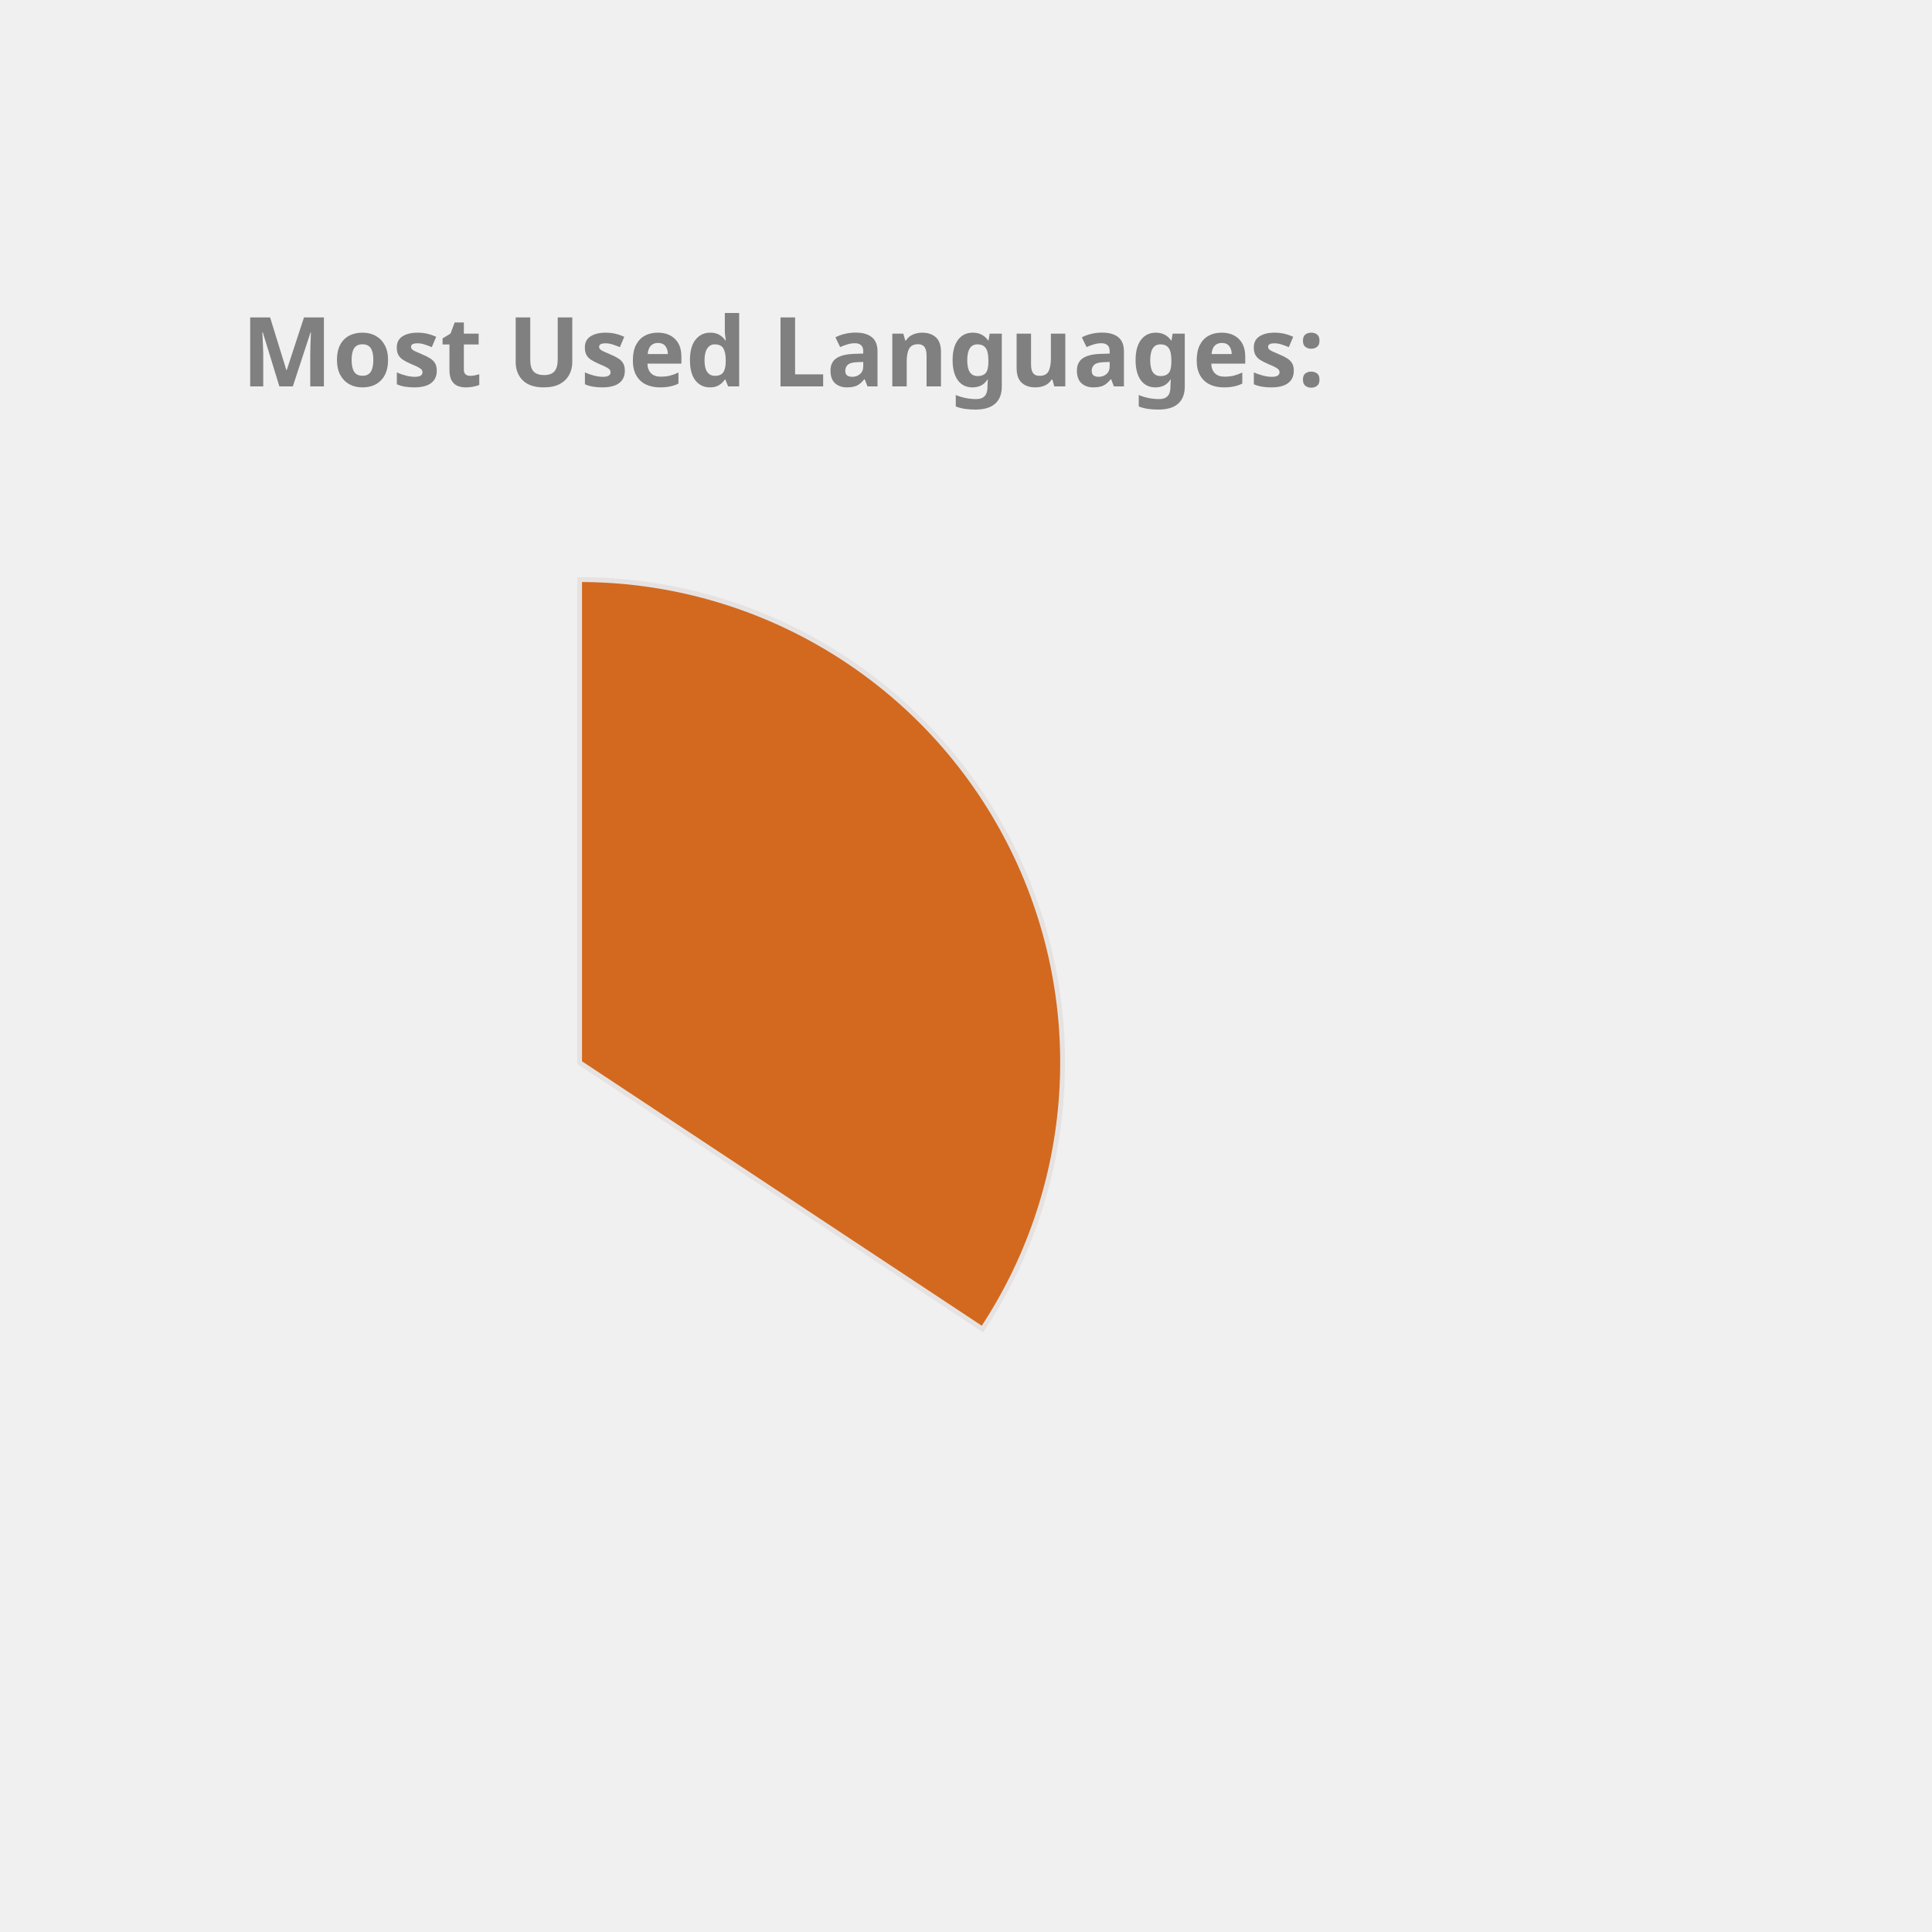
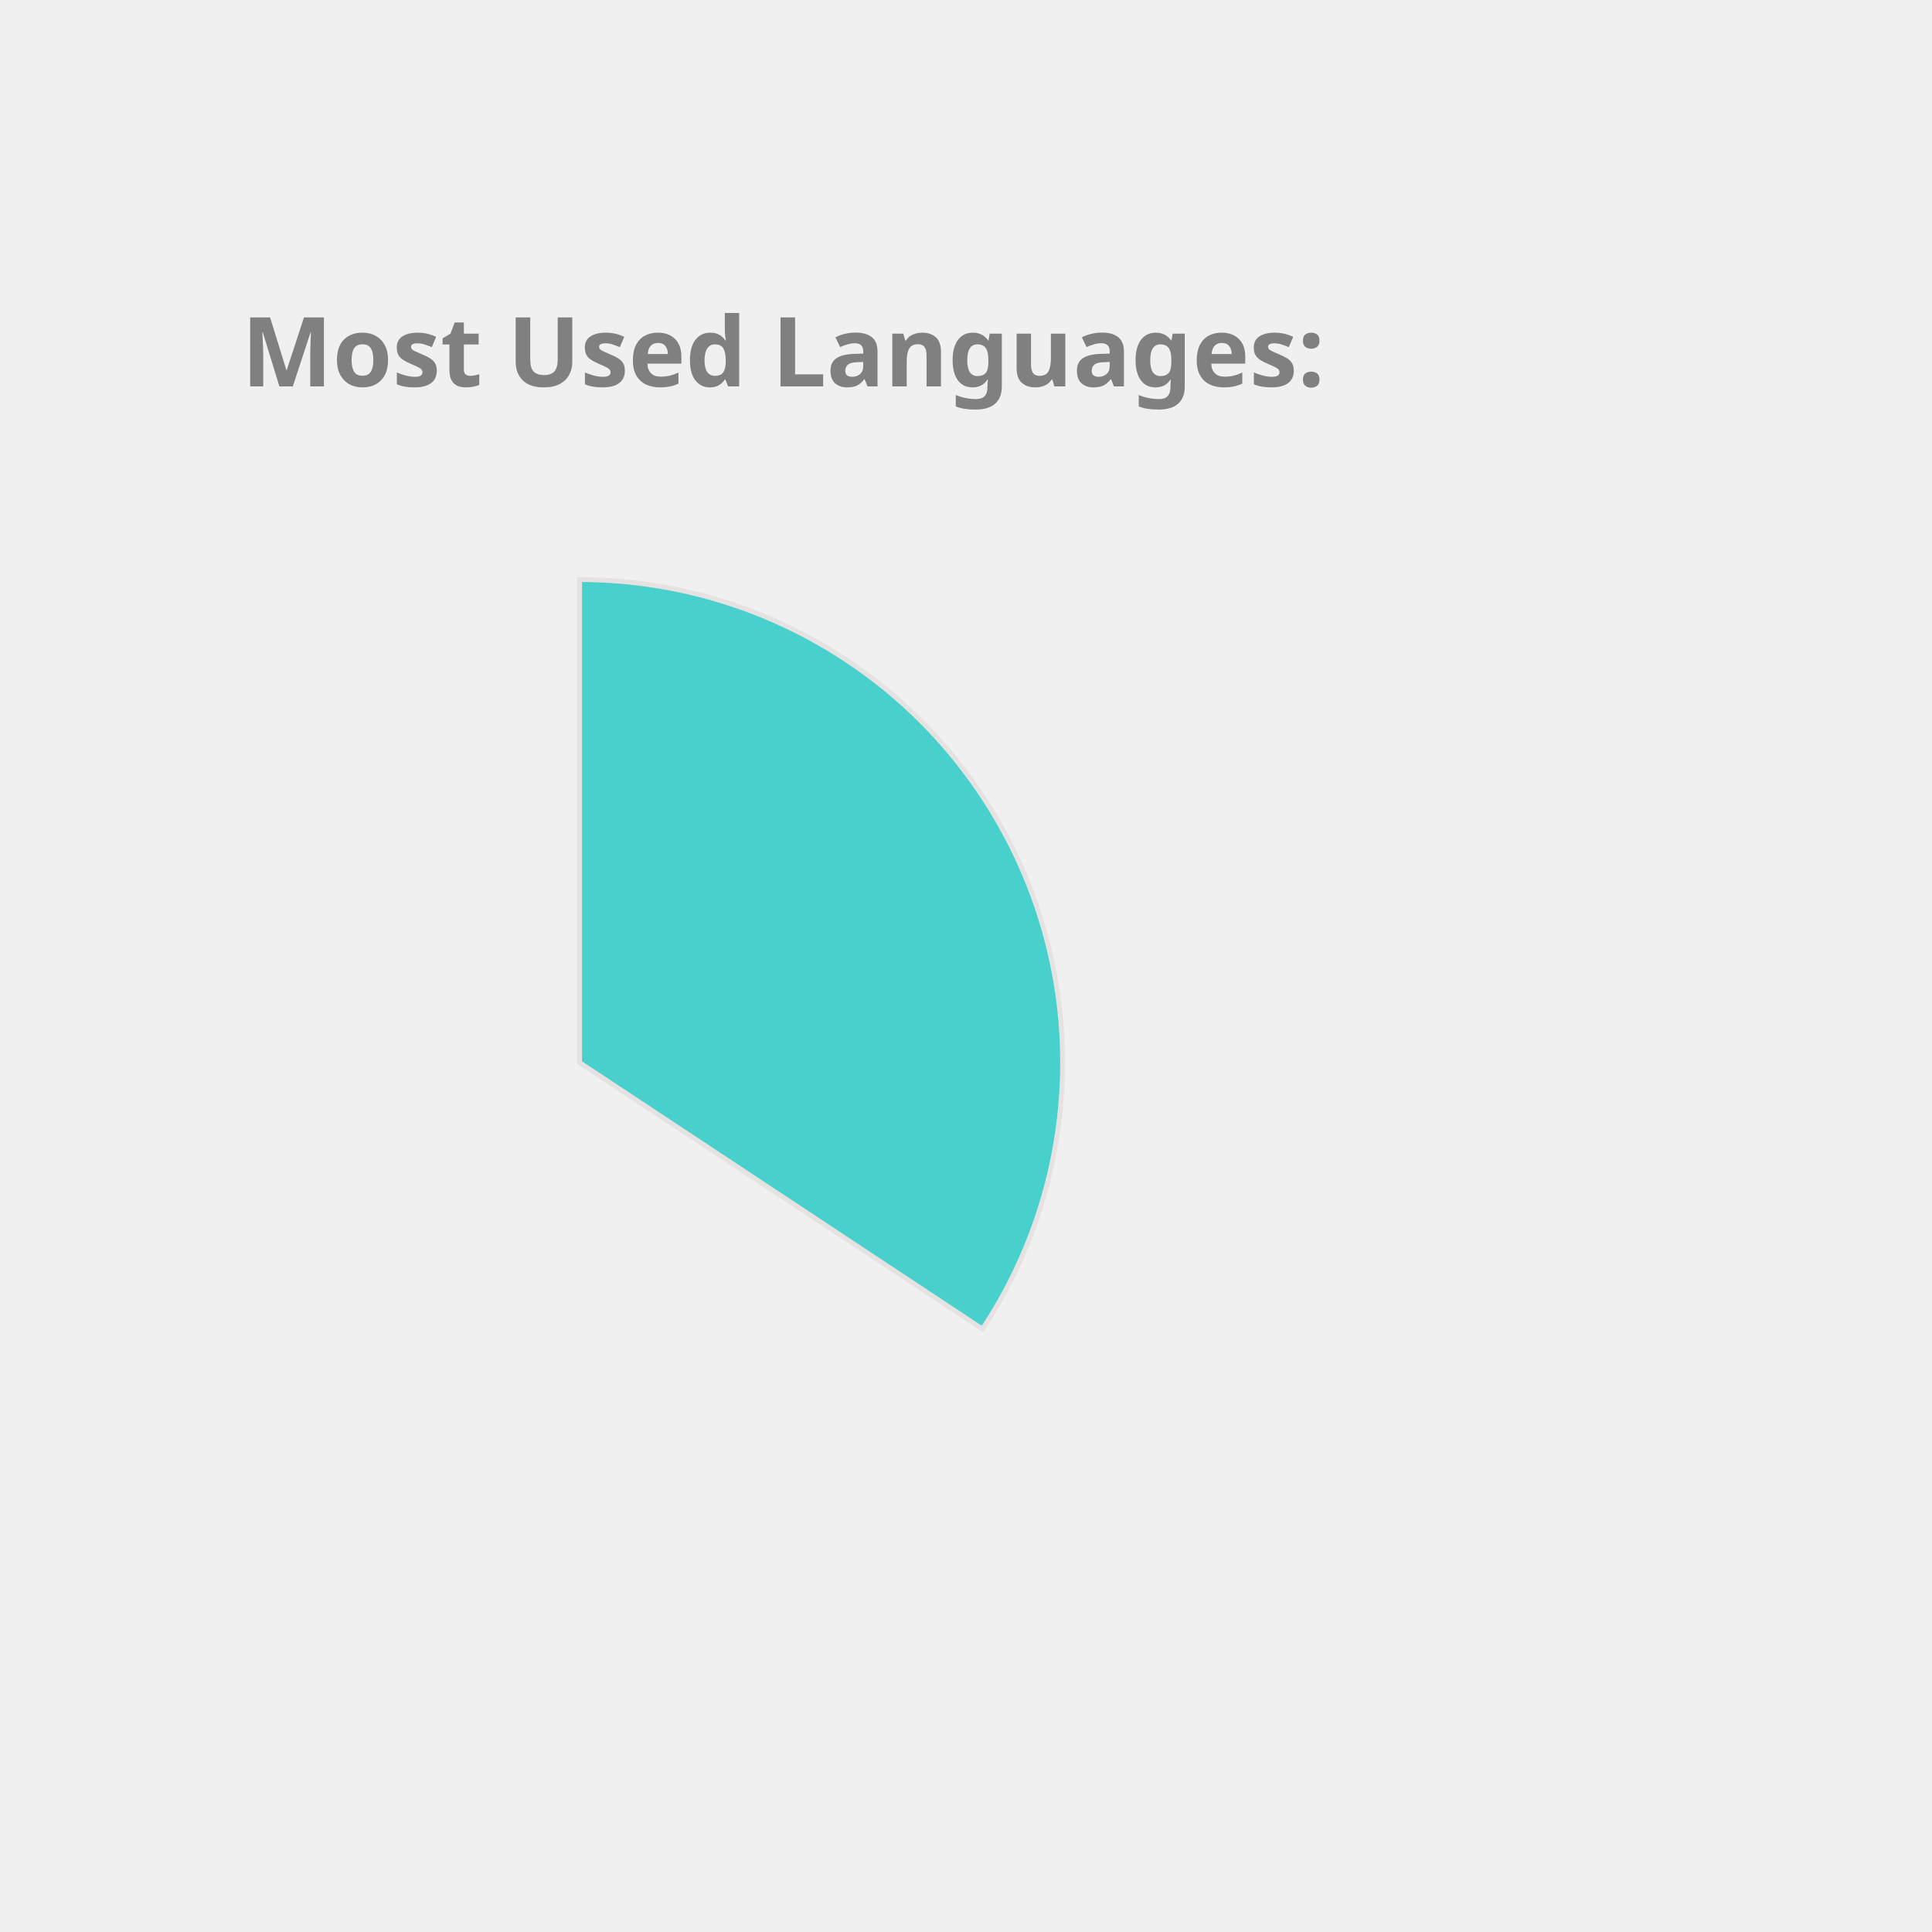
<svg xmlns="http://www.w3.org/2000/svg" height="350px" width="350px" viewBox="0 0 400 400">
  <style> 
        .label {
                font: bold 20px sans-serif;
                color: #404040;
                -webkit-text-stroke: 1px white;
        }

        path {
                stroke: #E6E2E1;
                stroke-width: 1px;
                transform: translate(60px, 100px);
        }

        .path_1 {
                animation: fadeIn 5s linear forwards;
        }

        .path_2 {
                transform: scale(0);
                animation: fadeIn 5s linear forwards 5s;
        }


        
        .path_3 {
                transform: scale(0);
                animation: fadeIn 5s linear forwards 10s;
        }


        .path_4 {
                transform: scale(0);
                animation: fadeIn 5s linear forwards 15s;
        }

        .path_5 {
                transform: scale(0);
                animation: fadeIn 5s linear forwards 20s;
        }

        .path_6 {
                transform: scale(0);
                animation: fadeIn 5s linear forwards 25s;
        }

        .path_7 {
                transform: scale(0);
                animation: fadeIn 5s linear forwards 30s;
        }

        .path_8 {
                transform: scale(0);
                animation: fadeIn 5s linear forwards 35s;
        }

        .path_9 {
                transform: scale(0);
                animation: fadeIn 5s linear forwards 40s;
        }

        .path_10 {
                transform: scale(0);
                animation: fadeIn 5s linear forwards 45s;
        }

        @keyframes fadeIn {
                0% {                        
                        transform: translate(250px, 300px) rotate(0deg) scale(0);
                        
                }
                50% {
                        transform: translate(150px, 220px) rotate(180deg) scale(0.5);
                        
                }
                
                100% {
                        transform: translate(60px, 120px) rotate(360deg) scale(1);
                        
                }
        }
        .txt_1 {
                opacity: 0;
                animation: txtShow 5s linear forwards 0s;
        }

        .txt_2 {
                opacity: 0;
                animation: txtShow 5s linear forwards 5s;
        }

        .txt_3 {
                opacity: 0;
                animation: txtShow 5s linear forwards 10s;
        }

        .txt_4 {
                opacity: 0;
                animation: txtShow 5s linear forwards 15s;
        }

        .txt_5 {
                opacity: 0;
                animation: txtShow 5s linear forwards 20s;
        }

        .txt_6 {
                opacity: 0;
                animation: txtShow 5s linear forwards 25s;
        }

        .txt_7 {
                opacity: 0;
                animation: txtShow 5s linear forwards 30s;
        }

        .txt_8 {
                opacity: 0;
                animation: txtShow 5s linear forwards 35s;
        }

        .txt_9 {
                opacity: 0;
                animation: txtShow 5s linear forwards 40s;
        }

        .txt_10 {
                opacity: 0;
                animation: txtShow 5s linear forwards 45s;
        }

        @keyframes txtShow {
                0% {                        
                        opacity: 0;
                        transform: translate(0px, 0px) scale(0);
                }
                100% {
                        opacity: 1;
                        transform: translate(0px, 0px) scale(1);
                        
                }
        }
</style>
-   <path class="path_1" d="M 60,120 L 60,20 A 100,100 0 0 1 143.408,175.165 Z" fill="Chocolate" stroke="#fff" stroke-width="2" />
-   <text class="txt_1" x="260" y="150" fill="Chocolate" stroke="Chocolate" stroke-width="1">JavaScript</text>
-   <path class="path_2" d="M 60,120 L 143.408,175.165 A 100,100 0 0 1 19.709,211.524 Z" fill="LightSeaGreen" stroke="#fff" stroke-width="2" />
-   <text class="txt_2" x="260" y="170" fill="LightSeaGreen" stroke="LightSeaGreen" stroke-width="1">C++</text>
-   <path class="path_3" d="M 60,120 L 19.709,211.524 A 100,100 0 0 1 -39.495,130.036 Z" fill="Crimson" stroke="#fff" stroke-width="2" />
-   <text class="txt_3" x="260" y="190" fill="Crimson" stroke="Crimson" stroke-width="1">Jupyter Notebook</text>
-   <path class="path_4" d="M 60,120 L -39.495,130.036 A 100,100 0 0 1 1.221,39.098 Z" fill="DarkKhaki" stroke="#fff" stroke-width="2" />
-   <text class="txt_4" x="260" y="210" fill="DarkKhaki" stroke="DarkKhaki" stroke-width="1">Java</text>
-   <path class="path_5" d="M 60,120 L 1.221,39.098 A 100,100 0 0 1 53.721,20.197 Z" fill="Salmon" stroke="#fff" stroke-width="2" />
-   <text class="txt_5" x="260" y="230" fill="Salmon" stroke="Salmon" stroke-width="1">HTML</text>
-   <path class="path_6" d="M 60,120 L 53.721,20.197 A 100,100 0 0 1 59.372,20.002 Z" fill="Orange" stroke="#fff" stroke-width="2" />
-   <text class="txt_6" x="260" y="250" fill="Orange" stroke="Orange" stroke-width="1">CSS</text>
+   <path class="path_1" d="M 60,120 L 60,20 A 100,100 0 0 1 143.408,175.165 Z" fill="MediumTurquoise" stroke="#fff" stroke-width="2" />
+   <text class="txt_1" x="260" y="150" fill="MediumTurquoise" stroke="MediumTurquoise" stroke-width="1">JavaScript</text>
+   <path class="path_2" d="M 60,120 L 143.408,175.165 A 100,100 0 0 1 19.709,211.524 Z" fill="Tan" stroke="#fff" stroke-width="2" />
+   <text class="txt_2" x="260" y="170" fill="Tan" stroke="Tan" stroke-width="1">C++</text>
+   <path class="path_3" d="M 60,120 L 19.709,211.524 A 100,100 0 0 1 -39.495,130.036 Z" fill="DodgerBlue" stroke="#fff" stroke-width="2" />
+   <text class="txt_3" x="260" y="190" fill="DodgerBlue" stroke="DodgerBlue" stroke-width="1">Jupyter Notebook</text>
+   <path class="path_4" d="M 60,120 L -39.495,130.036 A 100,100 0 0 1 1.221,39.098 Z" fill="Chocolate" stroke="#fff" stroke-width="2" />
+   <text class="txt_4" x="260" y="210" fill="Chocolate" stroke="Chocolate" stroke-width="1">Java</text>
+   <path class="path_5" d="M 60,120 L 1.221,39.098 A 100,100 0 0 1 53.721,20.197 Z" fill="DarkKhaki" stroke="#fff" stroke-width="2" />
+   <text class="txt_5" x="260" y="230" fill="DarkKhaki" stroke="DarkKhaki" stroke-width="1">HTML</text>
+   <path class="path_6" d="M 60,120 L 53.721,20.197 A 100,100 0 0 1 59.372,20.002 Z" fill="LightSeaGreen" stroke="#fff" stroke-width="2" />
+   <text class="txt_6" x="260" y="250" fill="LightSeaGreen" stroke="LightSeaGreen" stroke-width="1">CSS</text>
  <g class="label">
    <text x="50" y="80" fill="grey">Most Used Languages:</text>
  </g>
</svg>
